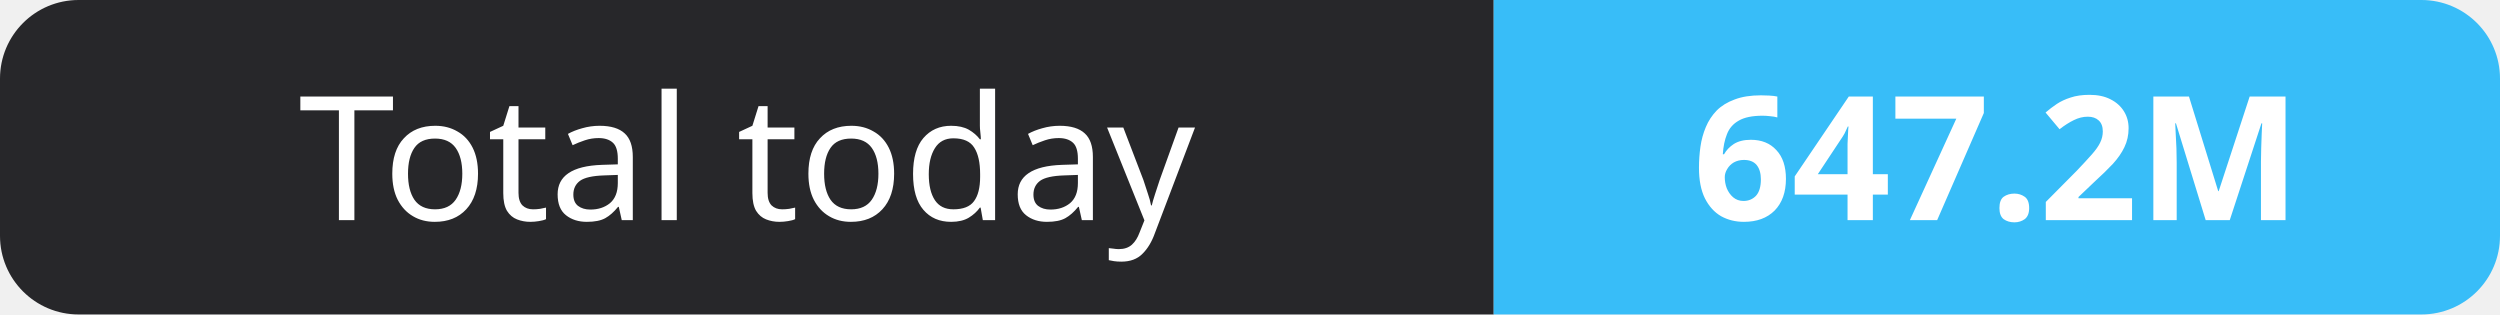
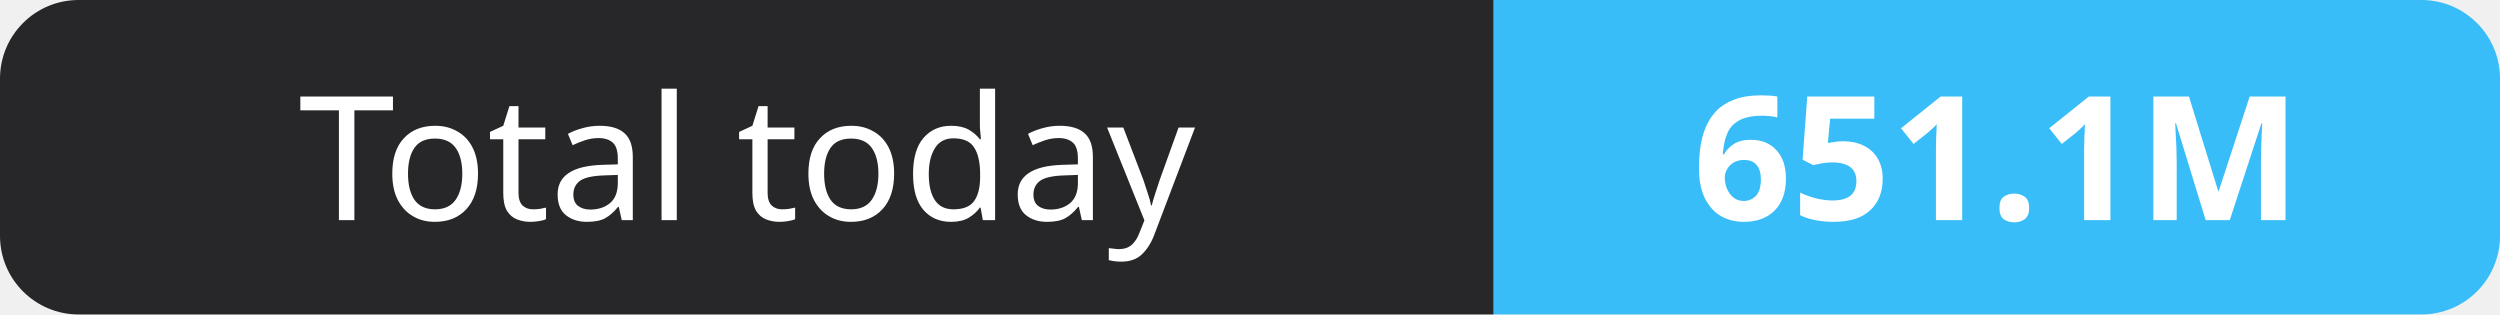
- <svg xmlns="http://www.w3.org/2000/svg" width="159" height="20" role="img" aria-label="Total today: 647.2M">
+ <svg xmlns="http://www.w3.org/2000/svg" width="159" height="20" role="img" aria-label="Total today: 651.1M">
  <clipPath id="r">
    <rect width="159" height="20" rx="5" fill="#fff" />
  </clipPath>
  <g clip-path="url(#r)">
    <rect width="95" height="20" fill="#27272a" />
    <rect x="95" width="64" height="20" fill="#38bdf8" />
  </g>
  <g fill="#fff" text-anchor="middle" font-family="Verdana,Geneva,sans-serif" font-size="11">
    <text x="47.5" y="14">Total today</text>
-     <text x="127.0" y="14" font-weight="700">647.2M</text>
+     <text x="127.0" y="14" font-weight="700">651.1M</text>
  </g>
</svg>
